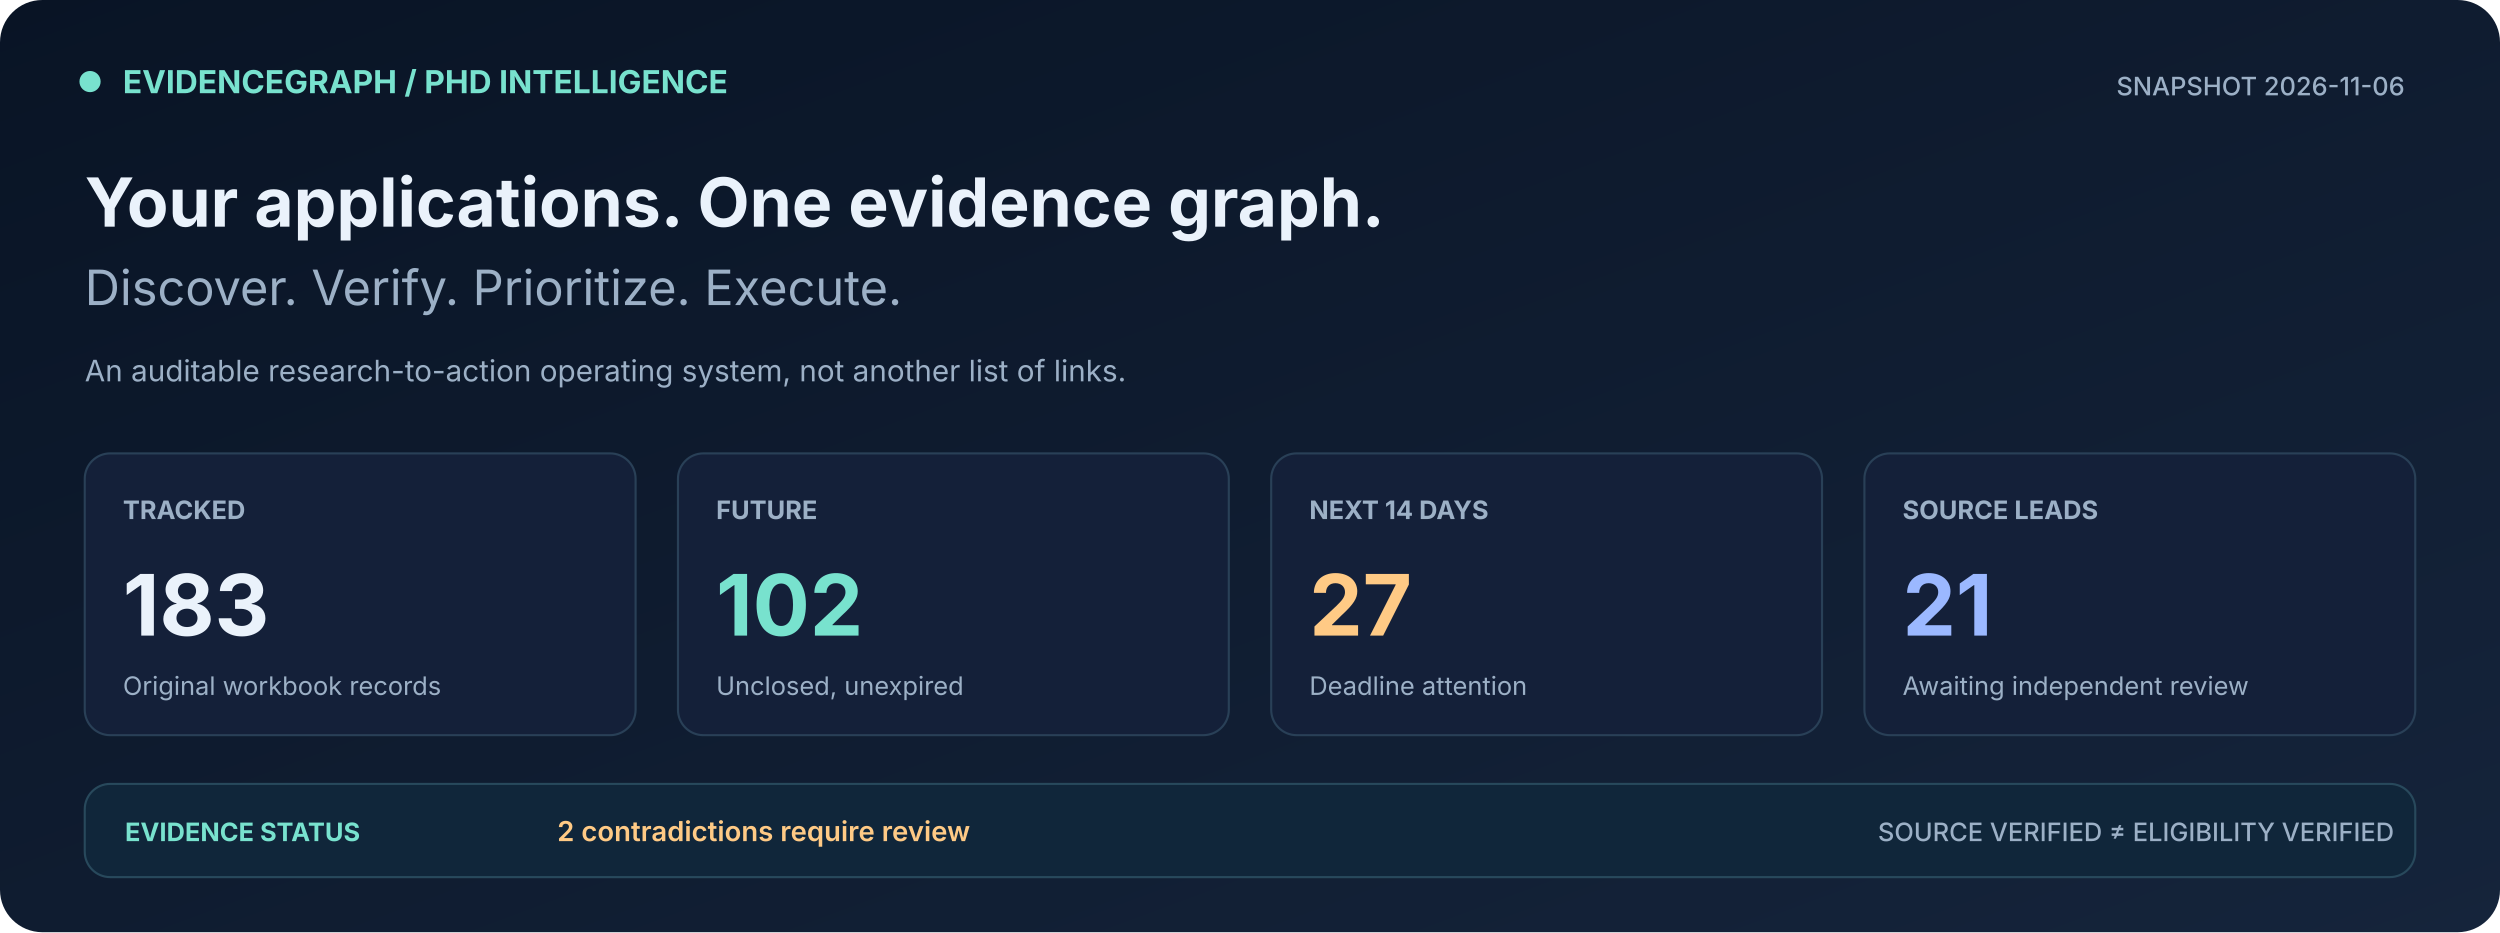
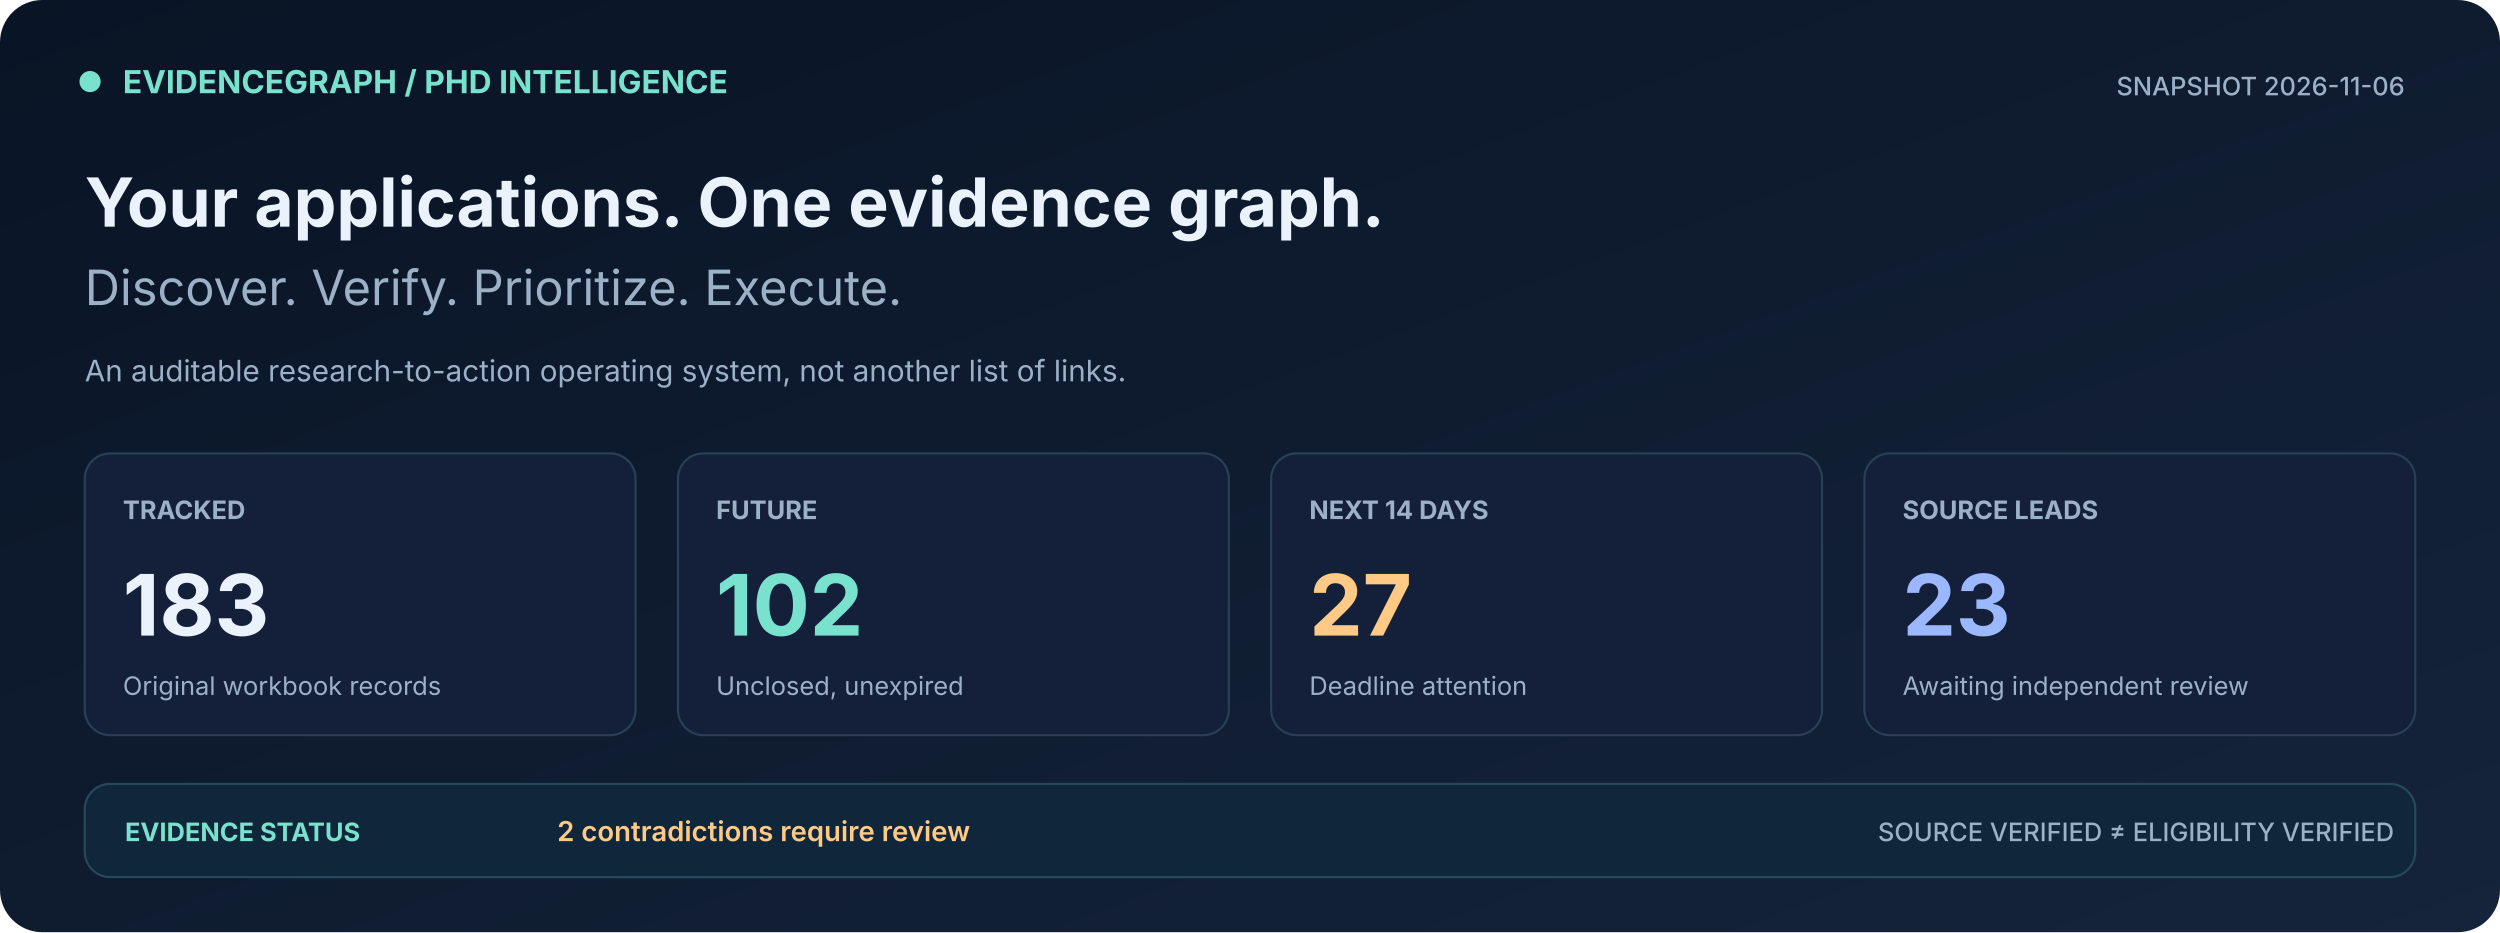
<svg xmlns="http://www.w3.org/2000/svg" width="1180" height="440" viewBox="0 0 1180 440" role="img" aria-label="PhD tracker live metrics, deadline counts, discovery leads and source conflicts">
  <defs>
    <linearGradient id="bg" x1="0" x2="1" y1="0" y2="1">
      <stop stop-color="#091425" />
      <stop offset="1" stop-color="#15243B" />
    </linearGradient>
  </defs>
  <rect width="1180" height="440" fill="url(#bg)" rx="20" />
  <rect x="38" y="34" width="9" height="9" rx="5" fill="#78E2CE" stroke="#78E2CE" />
  <text x="58" y="44" font-family="Inter,Segoe UI,Arial,sans-serif" font-size="15" font-weight="700" fill="#78E2CE">EVIDENCEGRAPH  /  PHD INTELLIGENCE</text>
  <text x="1135" y="45" font-family="Inter,Segoe UI,Arial,sans-serif" font-size="12" font-weight="500" fill="#9CB0C6" text-anchor="end">SNAPSHOT  2026-11-06</text>
  <text x="40" y="107" font-family="Inter,Segoe UI,Arial,sans-serif" font-size="32" font-weight="700" fill="#EAF2FB">Your applications. One evidence graph.</text>
  <text x="40" y="144" font-family="Inter,Segoe UI,Arial,sans-serif" font-size="23" font-weight="400" fill="#9CB0C6">Discover. Verify. Prioritize. Execute.</text>
  <text x="40" y="180" font-family="Inter,Segoe UI,Arial,sans-serif" font-size="14" font-weight="400" fill="#9CB0C6">An auditable research-to-action operating system, not another list of links.</text>
  <rect x="40" y="214" width="260" height="133" rx="12" fill="#142039" stroke="#294057" />
  <text x="58" y="245" font-family="Inter,Segoe UI,Arial,sans-serif" font-size="12" font-weight="700" fill="#9CB0C6">TRACKED</text>
  <text x="58" y="300" font-family="Inter,Segoe UI,Arial,sans-serif" font-size="40" font-weight="700" fill="#EAF2FB">183</text>
  <text x="58" y="328" font-family="Inter,Segoe UI,Arial,sans-serif" font-size="12" font-weight="400" fill="#9CB0C6">Original workbook records</text>
  <rect x="320" y="214" width="260" height="133" rx="12" fill="#142039" stroke="#294057" />
  <text x="338" y="245" font-family="Inter,Segoe UI,Arial,sans-serif" font-size="12" font-weight="700" fill="#9CB0C6">FUTURE</text>
  <text x="338" y="300" font-family="Inter,Segoe UI,Arial,sans-serif" font-size="40" font-weight="700" fill="#78E2CE">102</text>
  <text x="338" y="328" font-family="Inter,Segoe UI,Arial,sans-serif" font-size="12" font-weight="400" fill="#9CB0C6">Unclosed, unexpired</text>
  <rect x="600" y="214" width="260" height="133" rx="12" fill="#142039" stroke="#294057" />
  <text x="618" y="245" font-family="Inter,Segoe UI,Arial,sans-serif" font-size="12" font-weight="700" fill="#9CB0C6">NEXT 14 DAYS</text>
  <text x="618" y="300" font-family="Inter,Segoe UI,Arial,sans-serif" font-size="40" font-weight="700" fill="#FFCA85">27</text>
  <text x="618" y="328" font-family="Inter,Segoe UI,Arial,sans-serif" font-size="12" font-weight="400" fill="#9CB0C6">Deadline attention</text>
  <rect x="880" y="214" width="260" height="133" rx="12" fill="#142039" stroke="#294057" />
  <text x="898" y="245" font-family="Inter,Segoe UI,Arial,sans-serif" font-size="12" font-weight="700" fill="#9CB0C6">SOURCE LEADS</text>
-   <text x="898" y="300" font-family="Inter,Segoe UI,Arial,sans-serif" font-size="40" font-weight="700" fill="#9BB8FF">21</text>
+   <text x="898" y="300" font-family="Inter,Segoe UI,Arial,sans-serif" font-size="40" font-weight="700" fill="#9BB8FF">23</text>
  <text x="898" y="328" font-family="Inter,Segoe UI,Arial,sans-serif" font-size="12" font-weight="400" fill="#9CB0C6">Awaiting independent review</text>
  <rect x="40" y="370" width="1100" height="44" rx="12" fill="#10263A" stroke="#28495C" />
  <text x="59" y="397" font-family="Inter,Segoe UI,Arial,sans-serif" font-size="12" font-weight="700" fill="#78E2CE">EVIDENCE STATUS</text>
  <text x="263" y="397" font-family="Inter,Segoe UI,Arial,sans-serif" font-size="13" font-weight="600" fill="#FFCA85">2 contradictions require review</text>
  <text x="1130" y="397" font-family="Inter,Segoe UI,Arial,sans-serif" font-size="12" font-weight="500" fill="#9CB0C6" text-anchor="end">SOURCE VERIFIED ≠ ELIGIBILITY VERIFIED</text>
</svg>
